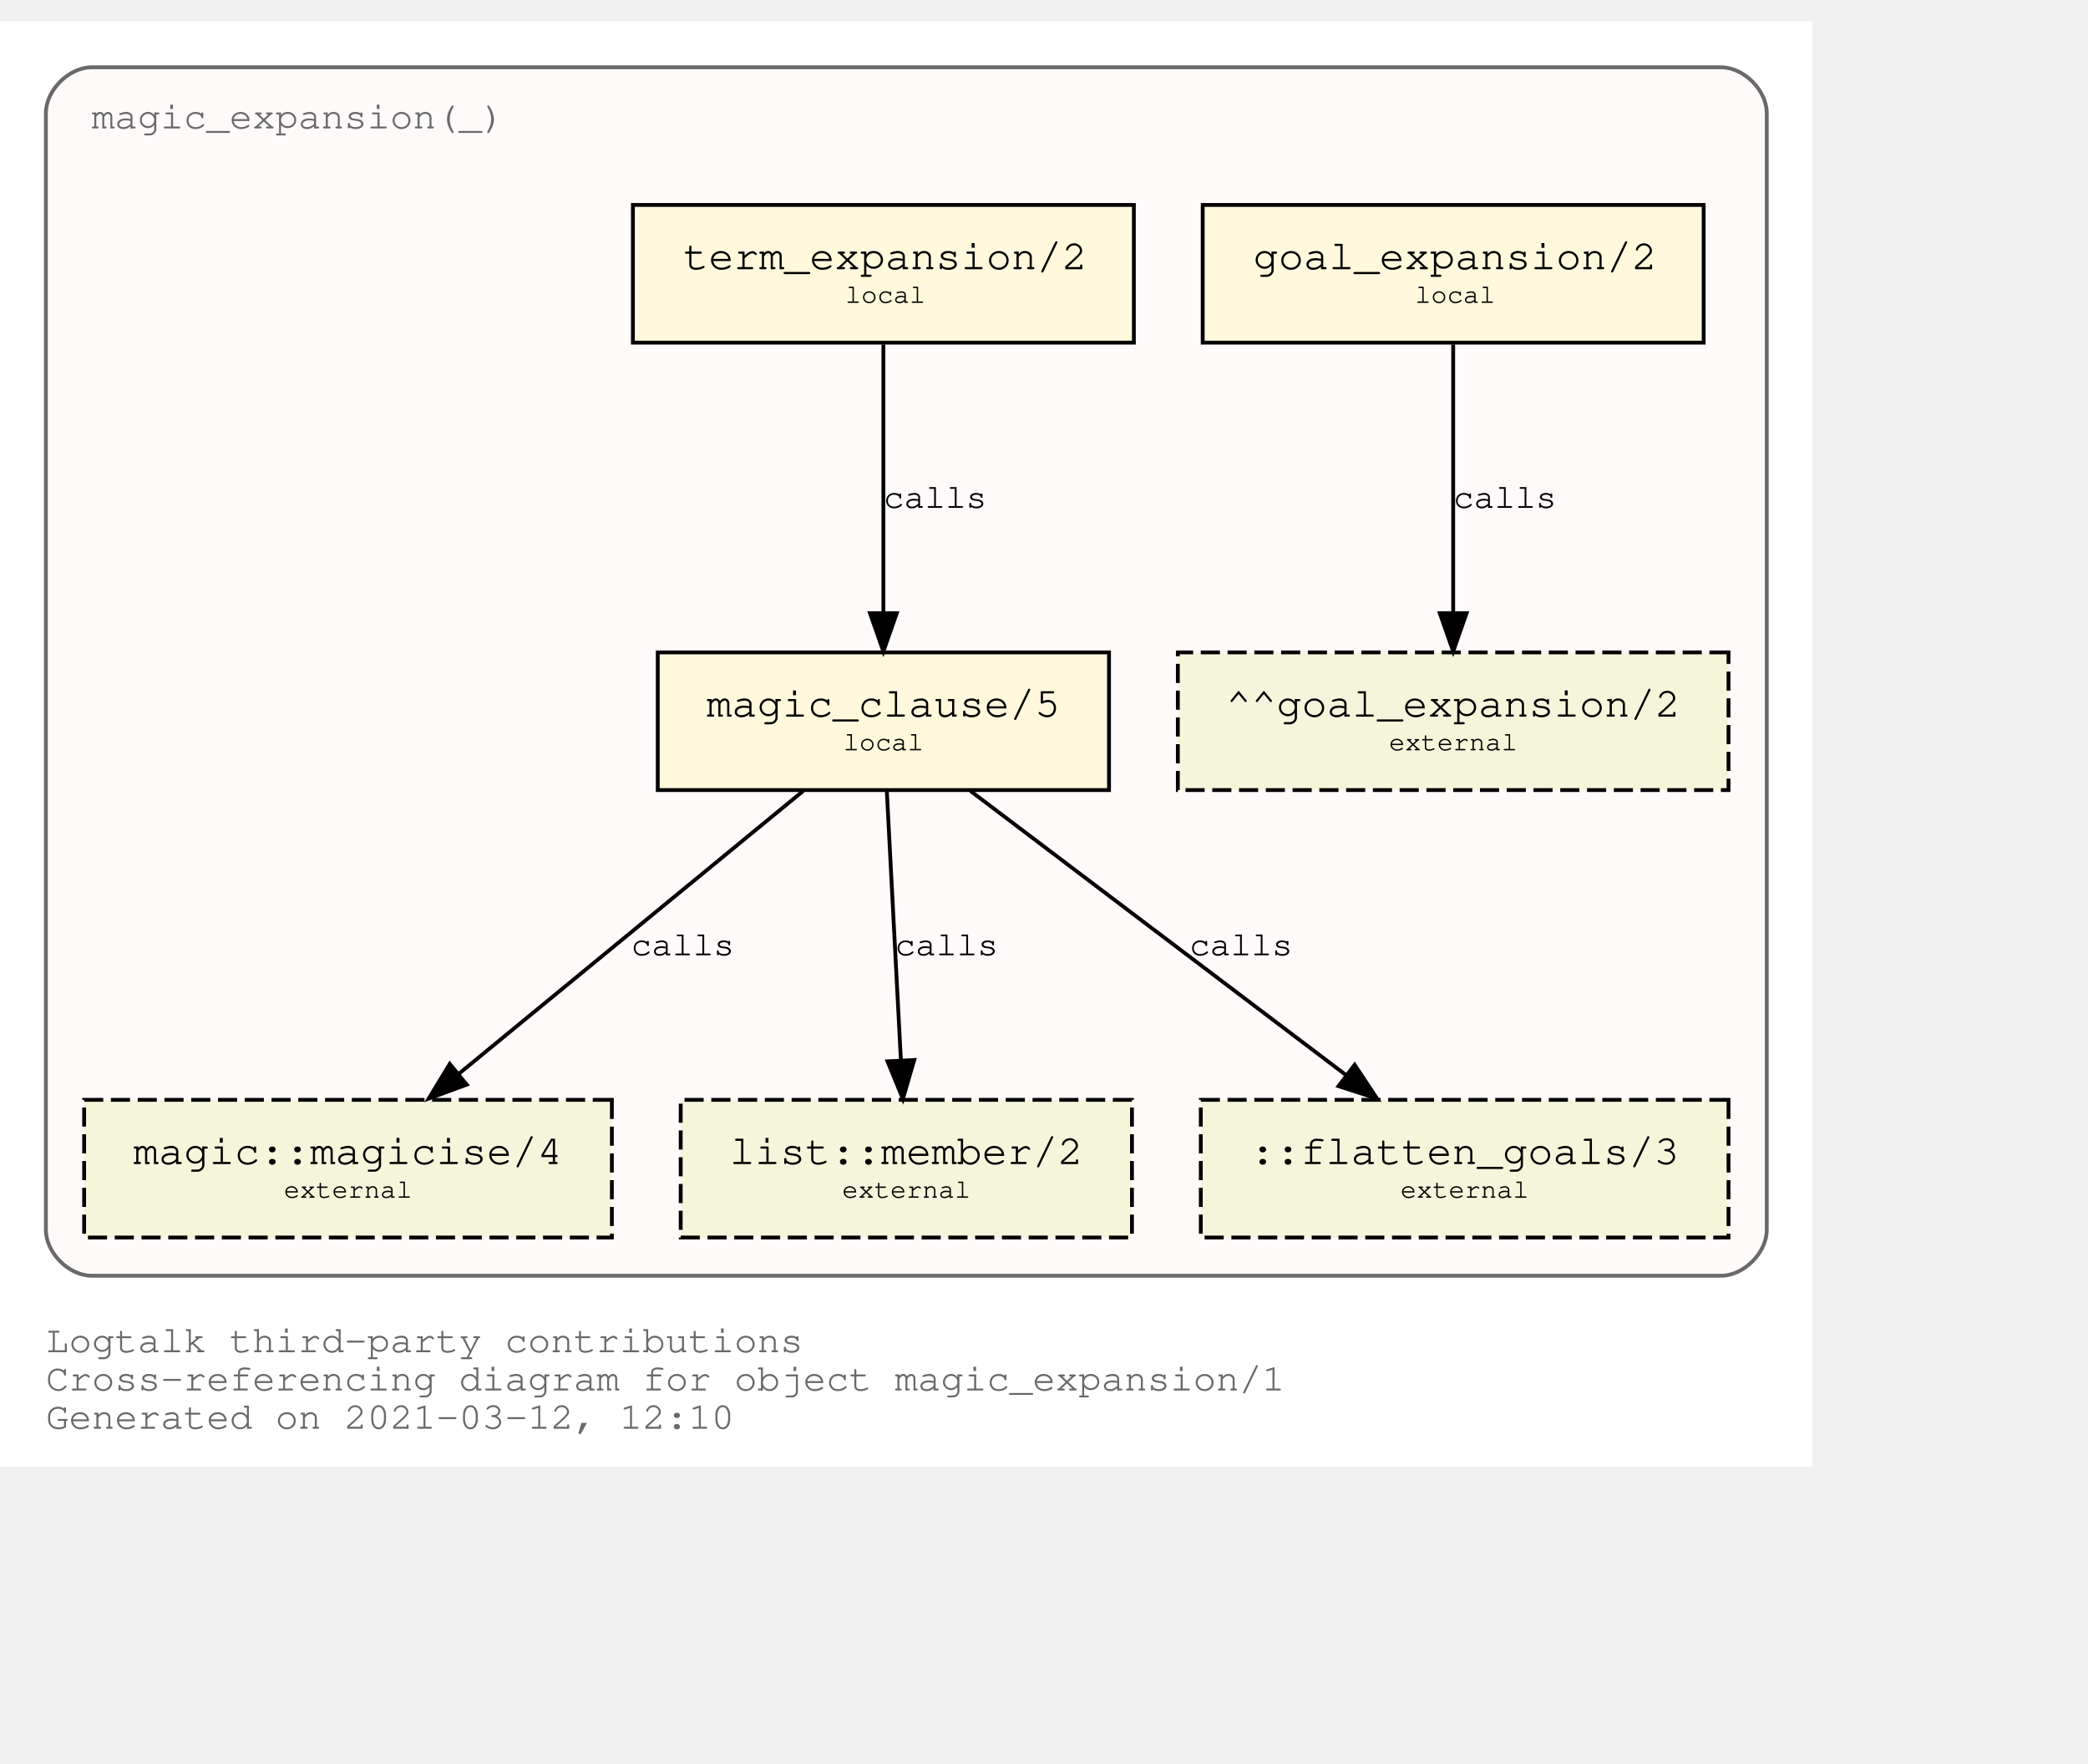
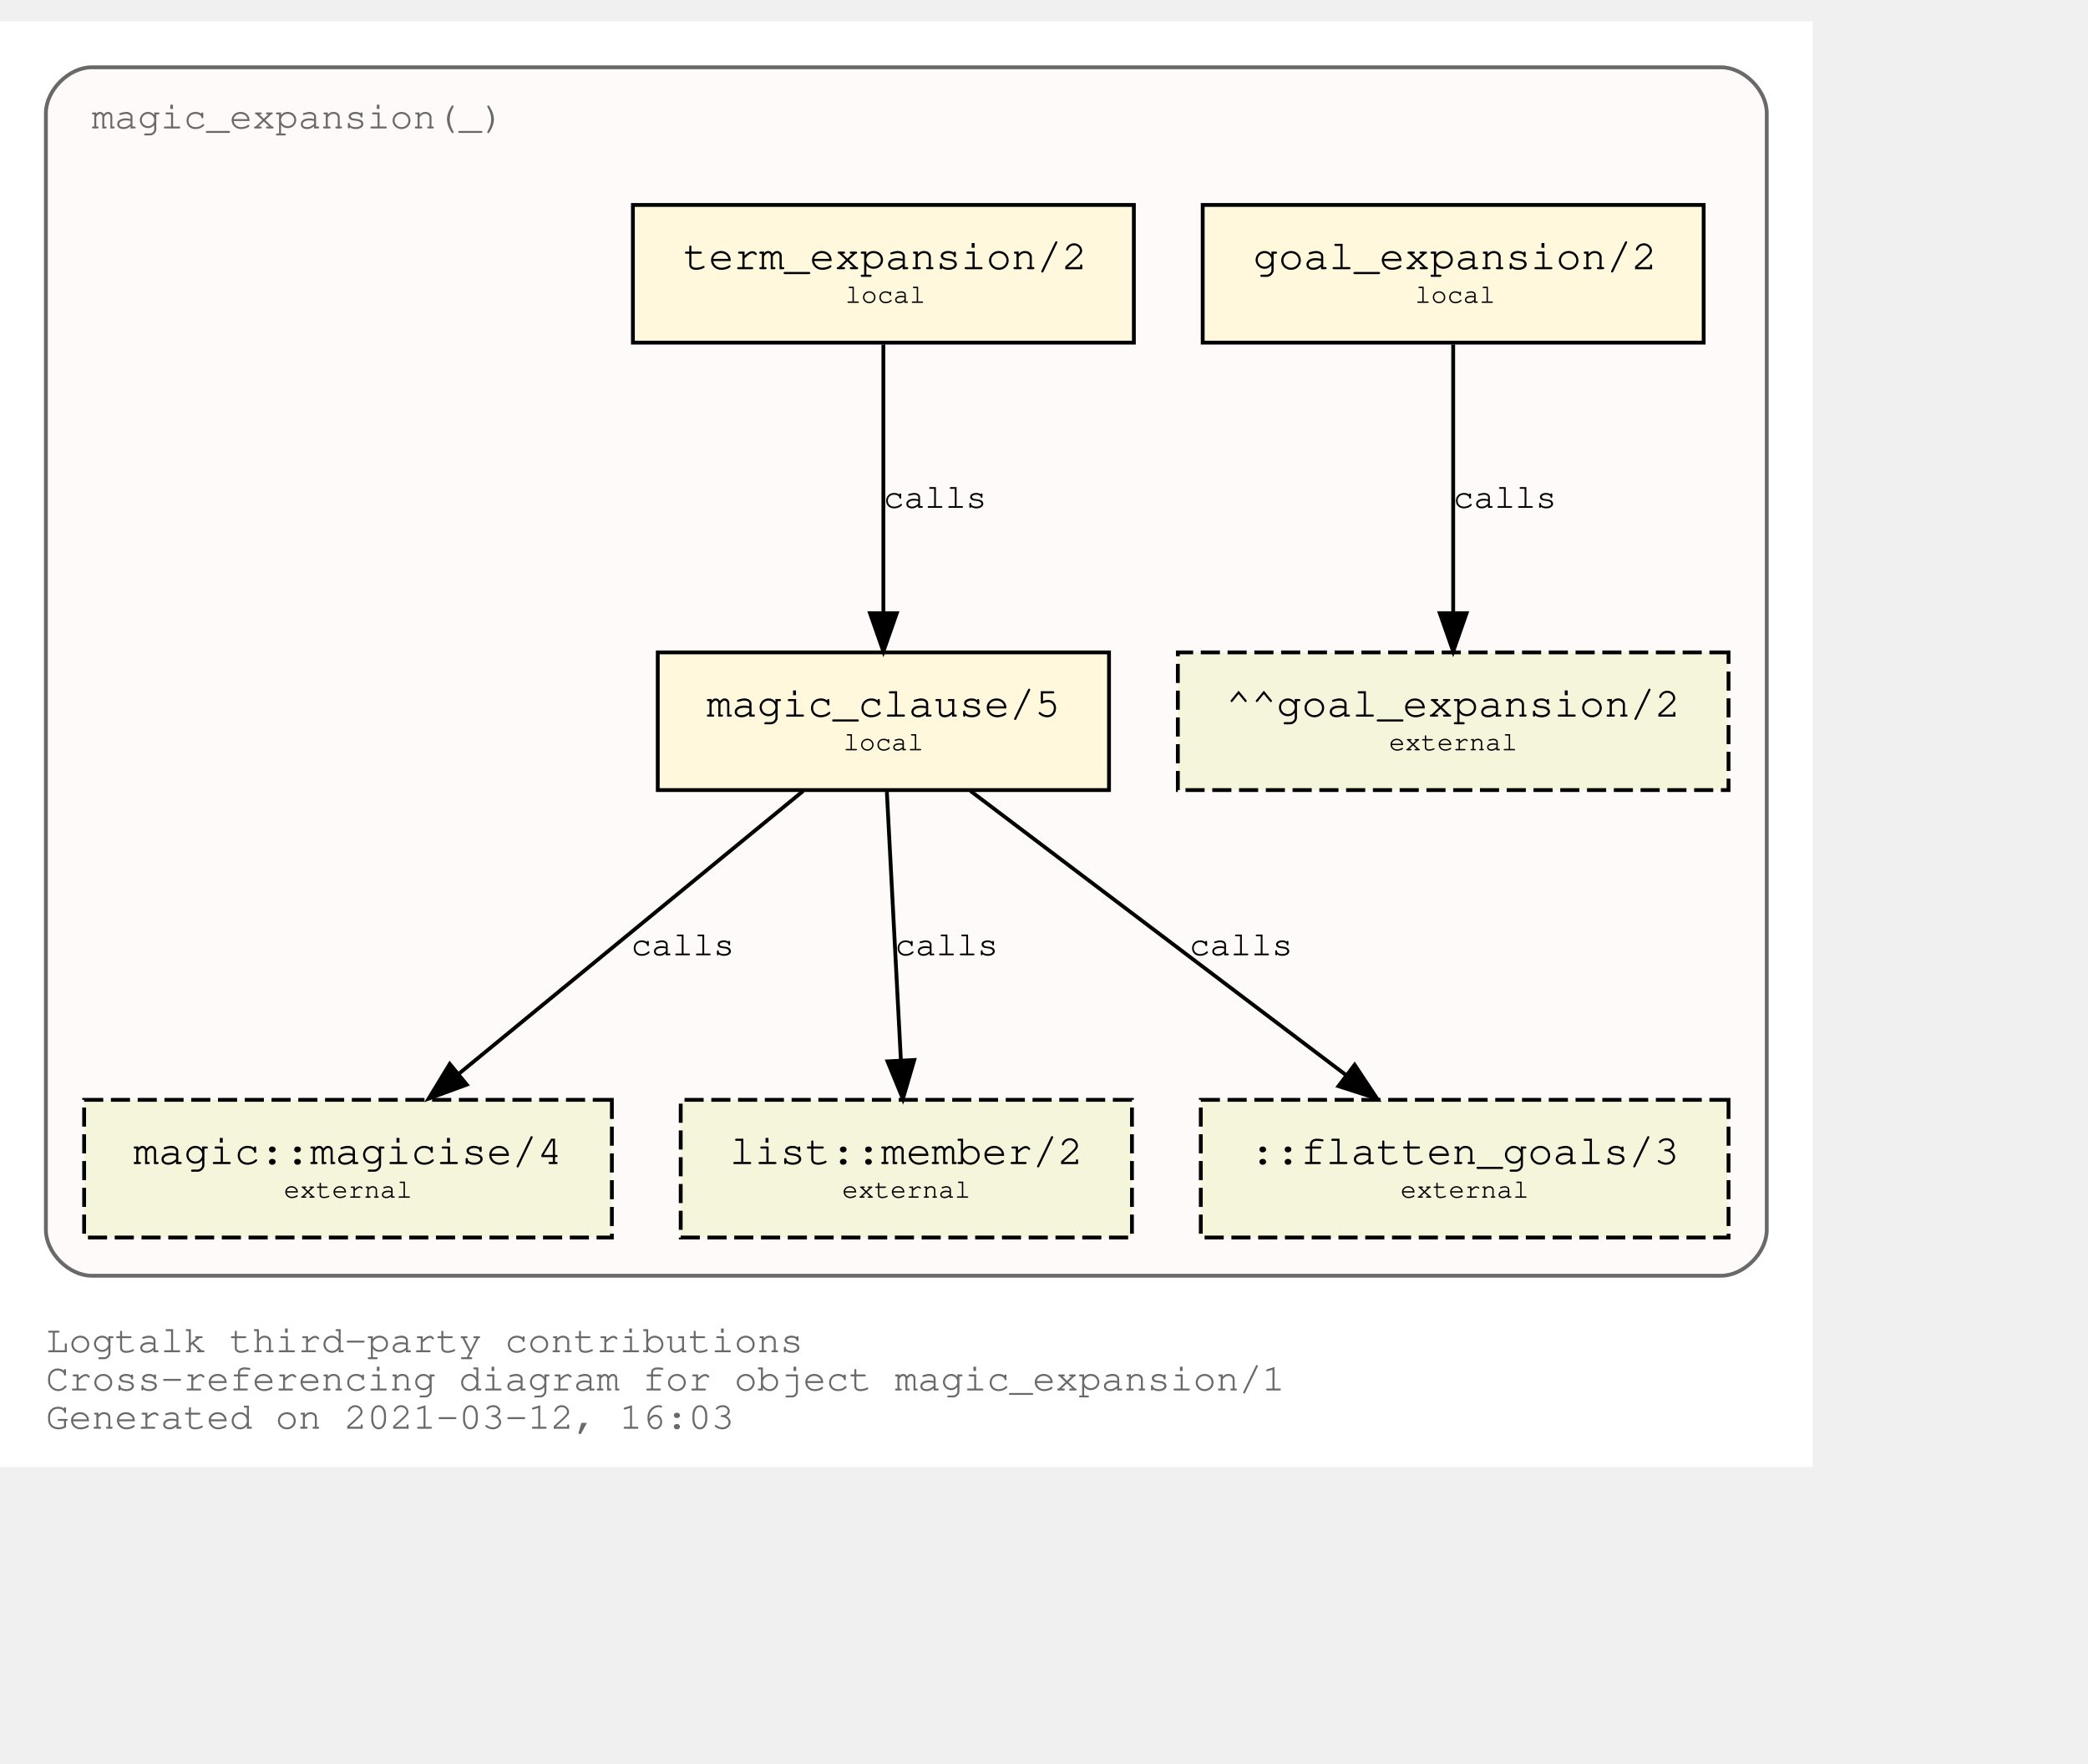
<svg xmlns="http://www.w3.org/2000/svg" xmlns:xlink="http://www.w3.org/1999/xlink" width="618pt" height="522pt" viewBox="72.00 72.00 546.00 450.00">
  <g id="graph0" class="graph" transform="scale(1 1) rotate(0) translate(76 446)">
    <polygon fill="white" stroke="transparent" points="-4,4 -4,-374 470,-374 470,4 -4,4" />
    <text text-anchor="start" x="8" y="-26" font-family="Courier,monospace" font-size="10.00" fill="dimgray">Logtalk third-party contributions</text>
    <text text-anchor="start" x="8" y="-16" font-family="Courier,monospace" font-size="10.00" fill="dimgray">Cross-referencing diagram for object magic_expansion/1</text>
-     <text text-anchor="start" x="8" y="-6" font-family="Courier,monospace" font-size="10.00" fill="dimgray">Generated on 2021-03-12, 12:10</text>
+     <text text-anchor="start" x="8" y="-6" font-family="Courier,monospace" font-size="10.00" fill="dimgray">Generated on 2021-03-12, 16:03</text>
    <g id="clust1" class="cluster">
      <g id="a_clust1">
        <a xlink:title="magic_expansion(_)">
          <path fill="snow" stroke="dimgray" d="M20,-46C20,-46 446,-46 446,-46 452,-46 458,-52 458,-58 458,-58 458,-350 458,-350 458,-356 452,-362 446,-362 446,-362 20,-362 20,-362 14,-362 8,-356 8,-350 8,-350 8,-58 8,-58 8,-52 14,-46 20,-46" />
          <g id="a_clust1_0">
-             <a xlink:href="https://github.com/LogtalkDotOrg/logtalk3/tree/d15d01a12eb1fbe2225c3148acd2e304b0388a72/contributions/verdi_neruda/magic_expansion.lgt" xlink:title="https://github.com/LogtalkDotOrg/logtalk3/tree/d15d01a12eb1fbe2225c3148acd2e304b0388a72/contributions/verdi_neruda/magic_expansion.lgt">
+             <a xlink:href="https://github.com/LogtalkDotOrg/logtalk3/tree/d0920e43abd28e66ee521c37d4e0a2c62226d079/contributions/verdi_neruda/magic_expansion.lgt" xlink:title="https://github.com/LogtalkDotOrg/logtalk3/tree/d0920e43abd28e66ee521c37d4e0a2c62226d079/contributions/verdi_neruda/magic_expansion.lgt">
              <text text-anchor="start" x="19.99" y="-346" font-family="Courier,monospace" font-size="10.00" fill="dimgray">magic_expansion(_)</text>
            </a>
          </g>
        </a>
      </g>
    </g>
    <g id="node1" class="node">
      <g id="a_node1">
-         <a xlink:href="https://github.com/LogtalkDotOrg/logtalk3/tree/d15d01a12eb1fbe2225c3148acd2e304b0388a72/contributions/verdi_neruda/magic_expansion.lgt#L51" xlink:title="https://github.com/LogtalkDotOrg/logtalk3/tree/d15d01a12eb1fbe2225c3148acd2e304b0388a72/contributions/verdi_neruda/magic_expansion.lgt#L51">
+         <a xlink:href="https://github.com/LogtalkDotOrg/logtalk3/tree/d0920e43abd28e66ee521c37d4e0a2c62226d079/contributions/verdi_neruda/magic_expansion.lgt#L51" xlink:title="https://github.com/LogtalkDotOrg/logtalk3/tree/d0920e43abd28e66ee521c37d4e0a2c62226d079/contributions/verdi_neruda/magic_expansion.lgt#L51">
          <polygon fill="cornsilk" stroke="black" points="441.5,-326 310.5,-326 310.5,-290 441.5,-290 441.5,-326" />
          <text text-anchor="start" x="318.8" y="-309.8" font-family="Courier,monospace" font-size="9.00"> </text>
          <text text-anchor="start" x="323.69" y="-309.2" font-family="Courier,monospace" font-size="11.00">goal_expansion/2</text>
          <text text-anchor="start" x="428.8" y="-309.8" font-family="Courier,monospace" font-size="9.00"> </text>
          <text text-anchor="start" x="318.8" y="-299.8" font-family="Courier,monospace" font-size="9.00"> </text>
          <text text-anchor="start" x="366" y="-300.4" font-family="Courier,monospace" font-size="7.00">local</text>
          <text text-anchor="start" x="428.8" y="-299.8" font-family="Courier,monospace" font-size="9.00"> </text>
        </a>
      </g>
    </g>
    <g id="node7" class="node">
      <polygon fill="beige" stroke="black" stroke-dasharray="5,2" points="448,-209 304,-209 304,-173 448,-173 448,-209" />
      <text text-anchor="start" x="311.8" y="-192.8" font-family="Courier,monospace" font-size="9.00"> </text>
      <text text-anchor="start" x="316.59" y="-192.2" font-family="Courier,monospace" font-size="11.00">^^goal_expansion/2</text>
      <text text-anchor="start" x="434.8" y="-192.8" font-family="Courier,monospace" font-size="9.00"> </text>
      <text text-anchor="start" x="311.8" y="-182.8" font-family="Courier,monospace" font-size="9.00"> </text>
      <text text-anchor="start" x="359.2" y="-183.4" font-family="Courier,monospace" font-size="7.00">external</text>
      <text text-anchor="start" x="434.8" y="-182.8" font-family="Courier,monospace" font-size="9.00"> </text>
    </g>
    <g id="edge3" class="edge">
      <g id="a_edge3">
-         <a xlink:href="https://github.com/LogtalkDotOrg/logtalk3/tree/d15d01a12eb1fbe2225c3148acd2e304b0388a72/contributions/verdi_neruda/magic_expansion.lgt#L51" xlink:title="calls">
+         <a xlink:href="https://github.com/LogtalkDotOrg/logtalk3/tree/d0920e43abd28e66ee521c37d4e0a2c62226d079/contributions/verdi_neruda/magic_expansion.lgt#L51" xlink:title="calls">
          <path fill="none" stroke="black" d="M376,-289.53C376,-270.94 376,-241.24 376,-219.5" />
          <polygon fill="black" stroke="black" points="379.5,-219.25 376,-209.25 372.5,-219.25 379.5,-219.25" />
        </a>
      </g>
      <g id="a_edge3-label">
-         <a xlink:href="https://github.com/LogtalkDotOrg/logtalk3/tree/d15d01a12eb1fbe2225c3148acd2e304b0388a72/contributions/verdi_neruda/magic_expansion.lgt#L51" xlink:title="https://github.com/LogtalkDotOrg/logtalk3/tree/d15d01a12eb1fbe2225c3148acd2e304b0388a72/contributions/verdi_neruda/magic_expansion.lgt#L51">
+         <a xlink:href="https://github.com/LogtalkDotOrg/logtalk3/tree/d0920e43abd28e66ee521c37d4e0a2c62226d079/contributions/verdi_neruda/magic_expansion.lgt#L51" xlink:title="https://github.com/LogtalkDotOrg/logtalk3/tree/d0920e43abd28e66ee521c37d4e0a2c62226d079/contributions/verdi_neruda/magic_expansion.lgt#L51">
          <text text-anchor="start" x="376" y="-246.8" font-family="Courier,monospace" font-size="9.00">calls</text>
        </a>
      </g>
    </g>
    <g id="node2" class="node">
      <g id="a_node2">
-         <a xlink:href="https://github.com/LogtalkDotOrg/logtalk3/tree/d15d01a12eb1fbe2225c3148acd2e304b0388a72/contributions/verdi_neruda/magic_expansion.lgt#L54" xlink:title="https://github.com/LogtalkDotOrg/logtalk3/tree/d15d01a12eb1fbe2225c3148acd2e304b0388a72/contributions/verdi_neruda/magic_expansion.lgt#L54">
+         <a xlink:href="https://github.com/LogtalkDotOrg/logtalk3/tree/d0920e43abd28e66ee521c37d4e0a2c62226d079/contributions/verdi_neruda/magic_expansion.lgt#L54" xlink:title="https://github.com/LogtalkDotOrg/logtalk3/tree/d0920e43abd28e66ee521c37d4e0a2c62226d079/contributions/verdi_neruda/magic_expansion.lgt#L54">
          <polygon fill="cornsilk" stroke="black" points="292.5,-326 161.5,-326 161.5,-290 292.5,-290 292.5,-326" />
          <text text-anchor="start" x="169.8" y="-309.8" font-family="Courier,monospace" font-size="9.00"> </text>
          <text text-anchor="start" x="174.69" y="-309.2" font-family="Courier,monospace" font-size="11.00">term_expansion/2</text>
          <text text-anchor="start" x="279.8" y="-309.8" font-family="Courier,monospace" font-size="9.00"> </text>
          <text text-anchor="start" x="169.8" y="-299.8" font-family="Courier,monospace" font-size="9.00"> </text>
          <text text-anchor="start" x="217" y="-300.4" font-family="Courier,monospace" font-size="7.00">local</text>
          <text text-anchor="start" x="279.8" y="-299.8" font-family="Courier,monospace" font-size="9.00"> </text>
        </a>
      </g>
    </g>
    <g id="node3" class="node">
      <g id="a_node3">
-         <a xlink:href="https://github.com/LogtalkDotOrg/logtalk3/tree/d15d01a12eb1fbe2225c3148acd2e304b0388a72/contributions/verdi_neruda/magic_expansion.lgt#L61" xlink:title="https://github.com/LogtalkDotOrg/logtalk3/tree/d15d01a12eb1fbe2225c3148acd2e304b0388a72/contributions/verdi_neruda/magic_expansion.lgt#L61">
+         <a xlink:href="https://github.com/LogtalkDotOrg/logtalk3/tree/d0920e43abd28e66ee521c37d4e0a2c62226d079/contributions/verdi_neruda/magic_expansion.lgt#L61" xlink:title="https://github.com/LogtalkDotOrg/logtalk3/tree/d0920e43abd28e66ee521c37d4e0a2c62226d079/contributions/verdi_neruda/magic_expansion.lgt#L61">
          <polygon fill="cornsilk" stroke="black" points="286,-209 168,-209 168,-173 286,-173 286,-209" />
          <text text-anchor="start" x="175.8" y="-192.8" font-family="Courier,monospace" font-size="9.00"> </text>
          <text text-anchor="start" x="180.79" y="-192.2" font-family="Courier,monospace" font-size="11.00">magic_clause/5</text>
          <text text-anchor="start" x="272.8" y="-192.8" font-family="Courier,monospace" font-size="9.00"> </text>
          <text text-anchor="start" x="175.8" y="-182.8" font-family="Courier,monospace" font-size="9.00"> </text>
          <text text-anchor="start" x="216.5" y="-183.4" font-family="Courier,monospace" font-size="7.00">local</text>
          <text text-anchor="start" x="272.8" y="-182.8" font-family="Courier,monospace" font-size="9.00"> </text>
        </a>
      </g>
    </g>
    <g id="edge1" class="edge">
      <g id="a_edge1">
-         <a xlink:href="https://github.com/LogtalkDotOrg/logtalk3/tree/d15d01a12eb1fbe2225c3148acd2e304b0388a72/contributions/verdi_neruda/magic_expansion.lgt#L54" xlink:title="calls">
+         <a xlink:href="https://github.com/LogtalkDotOrg/logtalk3/tree/d0920e43abd28e66ee521c37d4e0a2c62226d079/contributions/verdi_neruda/magic_expansion.lgt#L54" xlink:title="calls">
          <path fill="none" stroke="black" d="M227,-289.53C227,-270.94 227,-241.24 227,-219.5" />
          <polygon fill="black" stroke="black" points="230.5,-219.25 227,-209.25 223.5,-219.25 230.5,-219.25" />
        </a>
      </g>
      <g id="a_edge1-label">
-         <a xlink:href="https://github.com/LogtalkDotOrg/logtalk3/tree/d15d01a12eb1fbe2225c3148acd2e304b0388a72/contributions/verdi_neruda/magic_expansion.lgt#L54" xlink:title="https://github.com/LogtalkDotOrg/logtalk3/tree/d15d01a12eb1fbe2225c3148acd2e304b0388a72/contributions/verdi_neruda/magic_expansion.lgt#L54">
+         <a xlink:href="https://github.com/LogtalkDotOrg/logtalk3/tree/d0920e43abd28e66ee521c37d4e0a2c62226d079/contributions/verdi_neruda/magic_expansion.lgt#L54" xlink:title="https://github.com/LogtalkDotOrg/logtalk3/tree/d0920e43abd28e66ee521c37d4e0a2c62226d079/contributions/verdi_neruda/magic_expansion.lgt#L54">
          <text text-anchor="start" x="227" y="-246.8" font-family="Courier,monospace" font-size="9.00">calls</text>
        </a>
      </g>
    </g>
    <g id="node4" class="node">
      <g id="a_node4">
        <a xlink:href="https://logtalk.org/library/magic_0.html#magicise/4" xlink:title="https://logtalk.org/library/magic_0.html#magicise/4">
          <polygon fill="beige" stroke="black" stroke-dasharray="5,2" points="156,-92 18,-92 18,-56 156,-56 156,-92" />
          <text text-anchor="start" x="25.8" y="-75.8" font-family="Courier,monospace" font-size="9.00"> </text>
          <text text-anchor="start" x="30.89" y="-75.2" font-family="Courier,monospace" font-size="11.00">magic::magicise/4</text>
          <text text-anchor="start" x="142.8" y="-75.8" font-family="Courier,monospace" font-size="9.00"> </text>
          <text text-anchor="start" x="25.8" y="-65.8" font-family="Courier,monospace" font-size="9.00"> </text>
          <text text-anchor="start" x="70.2" y="-66.4" font-family="Courier,monospace" font-size="7.00">external</text>
          <text text-anchor="start" x="142.8" y="-65.8" font-family="Courier,monospace" font-size="9.00"> </text>
        </a>
      </g>
    </g>
    <g id="edge4" class="edge">
      <g id="a_edge4">
-         <a xlink:href="https://github.com/LogtalkDotOrg/logtalk3/tree/d15d01a12eb1fbe2225c3148acd2e304b0388a72/contributions/verdi_neruda/magic_expansion.lgt#L61" xlink:title="calls">
+         <a xlink:href="https://github.com/LogtalkDotOrg/logtalk3/tree/d0920e43abd28e66ee521c37d4e0a2c62226d079/contributions/verdi_neruda/magic_expansion.lgt#L61" xlink:title="calls">
          <path fill="none" stroke="black" d="M206.04,-172.78C182.12,-153.14 142.85,-120.88 116,-98.83" />
          <polygon fill="black" stroke="black" points="118.05,-95.98 108.1,-92.33 113.61,-101.39 118.05,-95.98" />
        </a>
      </g>
      <g id="a_edge4-label">
-         <a xlink:href="https://github.com/LogtalkDotOrg/logtalk3/tree/d15d01a12eb1fbe2225c3148acd2e304b0388a72/contributions/verdi_neruda/magic_expansion.lgt#L61" xlink:title="https://github.com/LogtalkDotOrg/logtalk3/tree/d15d01a12eb1fbe2225c3148acd2e304b0388a72/contributions/verdi_neruda/magic_expansion.lgt#L61">
+         <a xlink:href="https://github.com/LogtalkDotOrg/logtalk3/tree/d0920e43abd28e66ee521c37d4e0a2c62226d079/contributions/verdi_neruda/magic_expansion.lgt#L61" xlink:title="https://github.com/LogtalkDotOrg/logtalk3/tree/d0920e43abd28e66ee521c37d4e0a2c62226d079/contributions/verdi_neruda/magic_expansion.lgt#L61">
          <text text-anchor="start" x="161" y="-129.8" font-family="Courier,monospace" font-size="9.00">calls</text>
        </a>
      </g>
    </g>
    <g id="node5" class="node">
      <g id="a_node5">
        <a xlink:href="https://logtalk.org/library/listp_0.html#member/2" xlink:title="https://logtalk.org/library/listp_0.html#member/2">
          <polygon fill="beige" stroke="black" stroke-dasharray="5,2" points="292,-92 174,-92 174,-56 292,-56 292,-92" />
          <text text-anchor="start" x="181.8" y="-75.8" font-family="Courier,monospace" font-size="9.00"> </text>
          <text text-anchor="start" x="186.79" y="-75.2" font-family="Courier,monospace" font-size="11.00">list::member/2</text>
          <text text-anchor="start" x="278.8" y="-75.8" font-family="Courier,monospace" font-size="9.00"> </text>
          <text text-anchor="start" x="181.8" y="-65.8" font-family="Courier,monospace" font-size="9.00"> </text>
          <text text-anchor="start" x="216.2" y="-66.4" font-family="Courier,monospace" font-size="7.00">external</text>
          <text text-anchor="start" x="278.8" y="-65.8" font-family="Courier,monospace" font-size="9.00"> </text>
        </a>
      </g>
    </g>
    <g id="edge5" class="edge">
      <g id="a_edge5">
-         <a xlink:href="https://github.com/LogtalkDotOrg/logtalk3/tree/d15d01a12eb1fbe2225c3148acd2e304b0388a72/contributions/verdi_neruda/magic_expansion.lgt#L61" xlink:title="calls">
+         <a xlink:href="https://github.com/LogtalkDotOrg/logtalk3/tree/d0920e43abd28e66ee521c37d4e0a2c62226d079/contributions/verdi_neruda/magic_expansion.lgt#L61" xlink:title="calls">
          <path fill="none" stroke="black" d="M227.91,-172.53C228.88,-153.94 230.43,-124.24 231.57,-102.5" />
          <polygon fill="black" stroke="black" points="235.07,-102.42 232.1,-92.25 228.08,-102.06 235.07,-102.42" />
        </a>
      </g>
      <g id="a_edge5-label">
-         <a xlink:href="https://github.com/LogtalkDotOrg/logtalk3/tree/d15d01a12eb1fbe2225c3148acd2e304b0388a72/contributions/verdi_neruda/magic_expansion.lgt#L61" xlink:title="https://github.com/LogtalkDotOrg/logtalk3/tree/d15d01a12eb1fbe2225c3148acd2e304b0388a72/contributions/verdi_neruda/magic_expansion.lgt#L61">
+         <a xlink:href="https://github.com/LogtalkDotOrg/logtalk3/tree/d0920e43abd28e66ee521c37d4e0a2c62226d079/contributions/verdi_neruda/magic_expansion.lgt#L61" xlink:title="https://github.com/LogtalkDotOrg/logtalk3/tree/d0920e43abd28e66ee521c37d4e0a2c62226d079/contributions/verdi_neruda/magic_expansion.lgt#L61">
          <text text-anchor="start" x="230" y="-129.8" font-family="Courier,monospace" font-size="9.00">calls</text>
        </a>
      </g>
    </g>
    <g id="node6" class="node">
      <polygon fill="beige" stroke="black" stroke-dasharray="5,2" points="448,-92 310,-92 310,-56 448,-56 448,-92" />
      <text text-anchor="start" x="317.8" y="-75.8" font-family="Courier,monospace" font-size="9.00"> </text>
      <text text-anchor="start" x="322.89" y="-75.2" font-family="Courier,monospace" font-size="11.00">::flatten_goals/3</text>
      <text text-anchor="start" x="434.8" y="-75.8" font-family="Courier,monospace" font-size="9.00"> </text>
      <text text-anchor="start" x="317.8" y="-65.8" font-family="Courier,monospace" font-size="9.00"> </text>
      <text text-anchor="start" x="362.2" y="-66.4" font-family="Courier,monospace" font-size="7.00">external</text>
      <text text-anchor="start" x="434.8" y="-65.8" font-family="Courier,monospace" font-size="9.00"> </text>
    </g>
    <g id="edge2" class="edge">
      <g id="a_edge2">
-         <a xlink:href="https://github.com/LogtalkDotOrg/logtalk3/tree/d15d01a12eb1fbe2225c3148acd2e304b0388a72/contributions/verdi_neruda/magic_expansion.lgt#L61" xlink:title="calls">
+         <a xlink:href="https://github.com/LogtalkDotOrg/logtalk3/tree/d0920e43abd28e66ee521c37d4e0a2c62226d079/contributions/verdi_neruda/magic_expansion.lgt#L61" xlink:title="calls">
          <path fill="none" stroke="black" d="M249.76,-172.78C275.84,-153.05 318.73,-120.6 347.89,-98.54" />
          <polygon fill="black" stroke="black" points="350.23,-101.16 356.09,-92.33 346,-95.58 350.23,-101.16" />
        </a>
      </g>
      <g id="a_edge2-label">
-         <a xlink:href="https://github.com/LogtalkDotOrg/logtalk3/tree/d15d01a12eb1fbe2225c3148acd2e304b0388a72/contributions/verdi_neruda/magic_expansion.lgt#L61" xlink:title="https://github.com/LogtalkDotOrg/logtalk3/tree/d15d01a12eb1fbe2225c3148acd2e304b0388a72/contributions/verdi_neruda/magic_expansion.lgt#L61">
+         <a xlink:href="https://github.com/LogtalkDotOrg/logtalk3/tree/d0920e43abd28e66ee521c37d4e0a2c62226d079/contributions/verdi_neruda/magic_expansion.lgt#L61" xlink:title="https://github.com/LogtalkDotOrg/logtalk3/tree/d0920e43abd28e66ee521c37d4e0a2c62226d079/contributions/verdi_neruda/magic_expansion.lgt#L61">
          <text text-anchor="start" x="307" y="-129.8" font-family="Courier,monospace" font-size="9.00">calls</text>
        </a>
      </g>
    </g>
  </g>
</svg>
